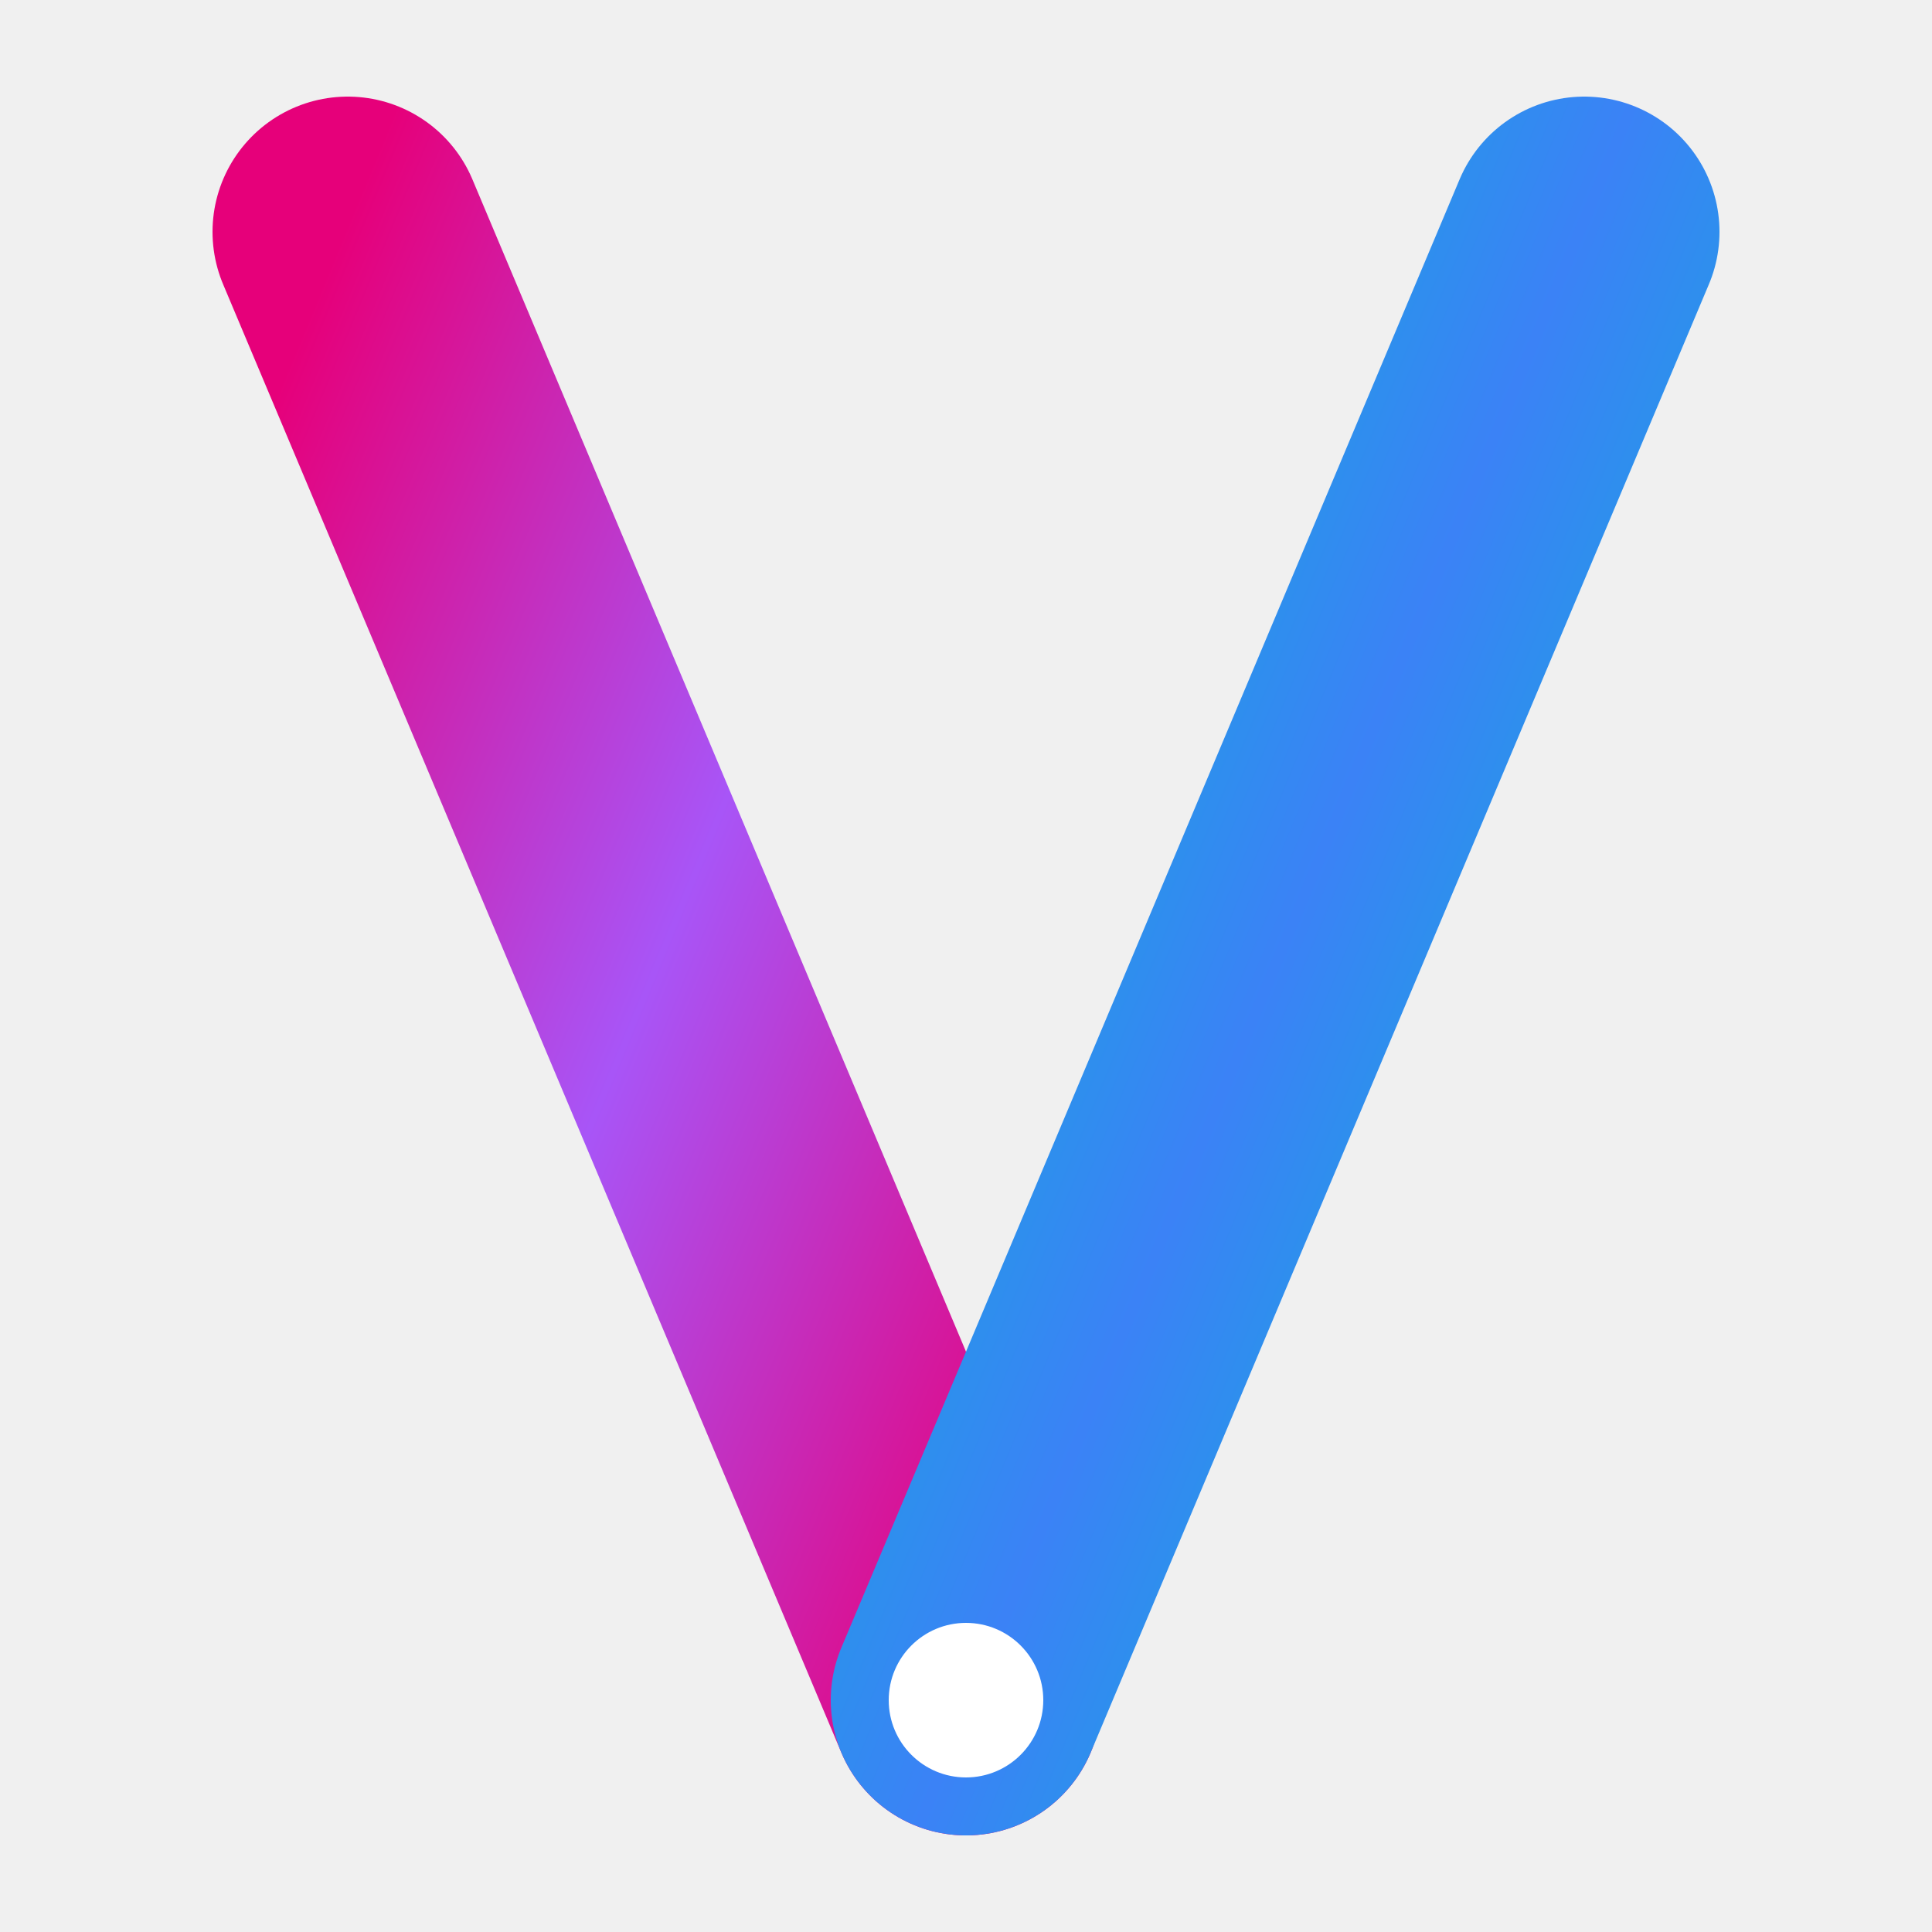
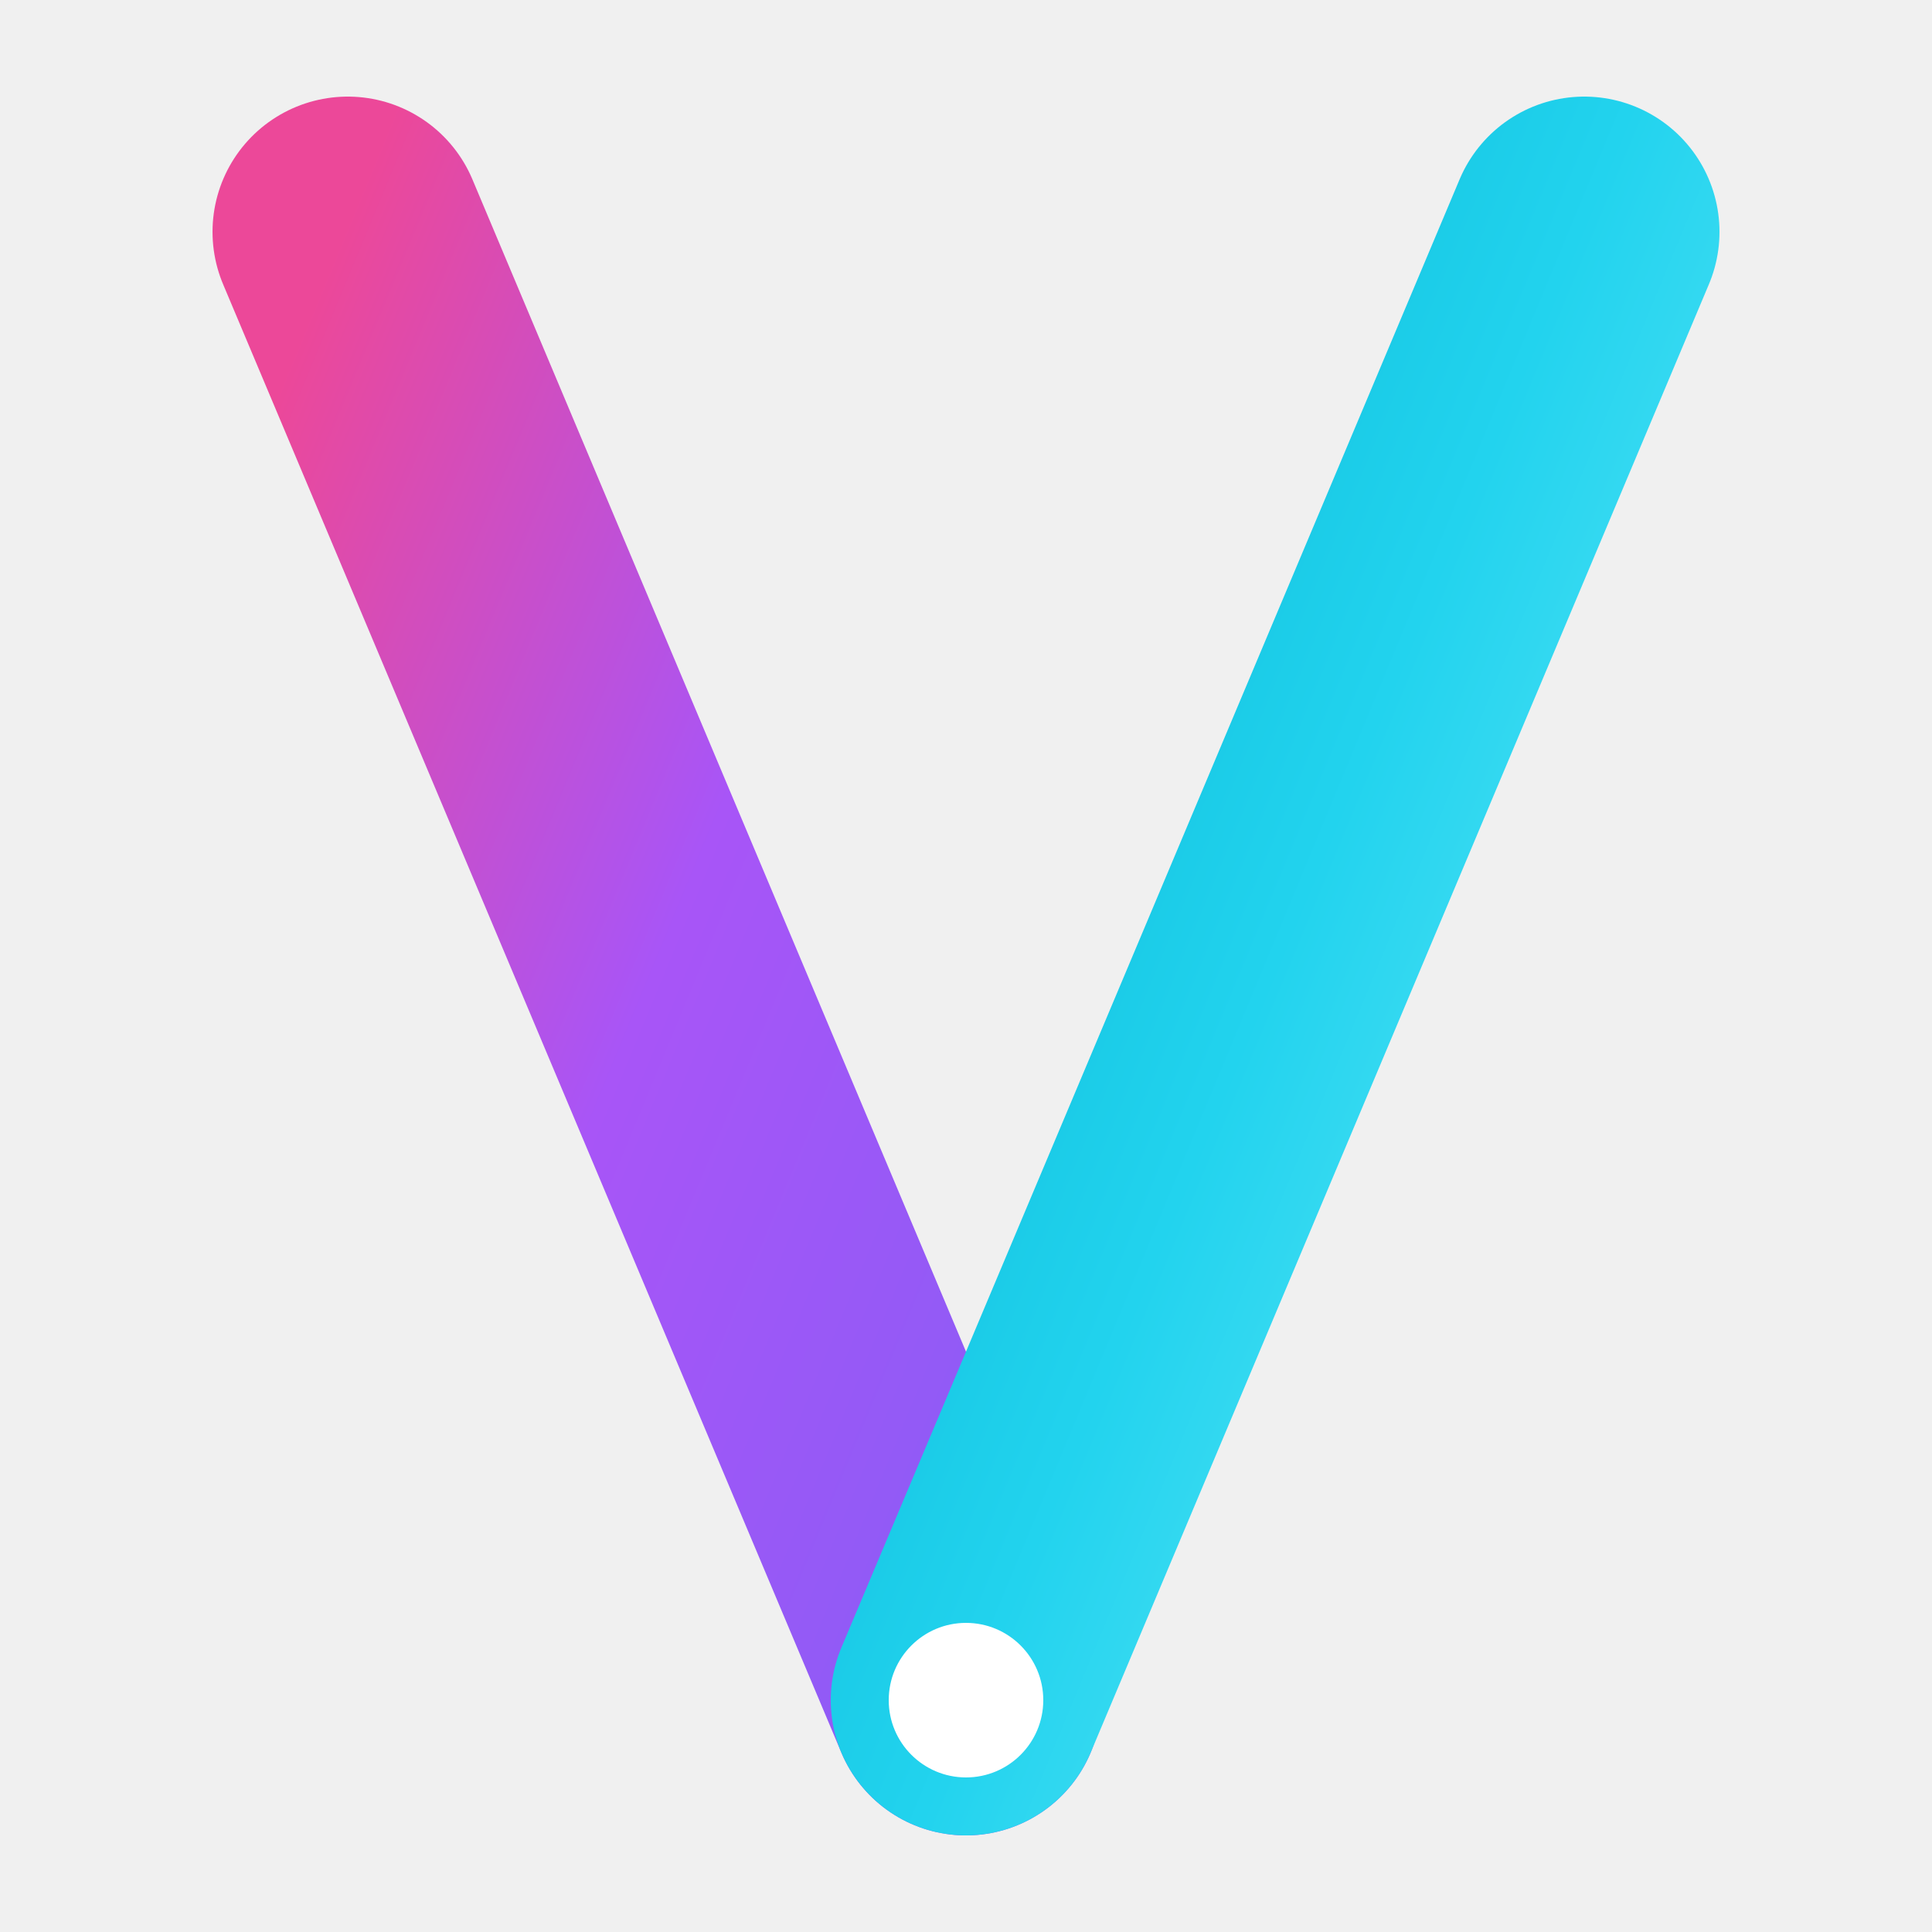
<svg xmlns="http://www.w3.org/2000/svg" viewBox="0 0 100 100" fill="none">
  <defs>
    <linearGradient id="primary-grad" x1="0%" y1="0%" x2="100%" y2="100%">
-       <stop offset="0%" stop-color="#e6007a" />
+       <stop offset="0%" stop-color="#ec4899" />
      <stop offset="50%" stop-color="#a855f7" />
-       <stop offset="100%" stop-color="#e6007a" />
+       <stop offset="100%" stop-color="#8b5cf6" />
    </linearGradient>
    <linearGradient id="accent-grad" x1="0%" y1="0%" x2="100%" y2="100%">
      <stop offset="0%" stop-color="#06b6d4" />
-       <stop offset="50%" stop-color="#3b82f6" />
-       <stop offset="100%" stop-color="#06b6d4" />
+       <stop offset="50%" stop-color="#22d3ee" />
+       <stop offset="100%" stop-color="#67e8f9" />
    </linearGradient>
  </defs>
  <path d="M18 12 L50 88" stroke="url(#primary-grad)" stroke-width="14" stroke-linecap="round" />
  <path d="M82 12 L50 88" stroke="url(#accent-grad)" stroke-width="14" stroke-linecap="round" />
  <circle cx="50" cy="88" r="4" fill="#ffffff" />
</svg>
